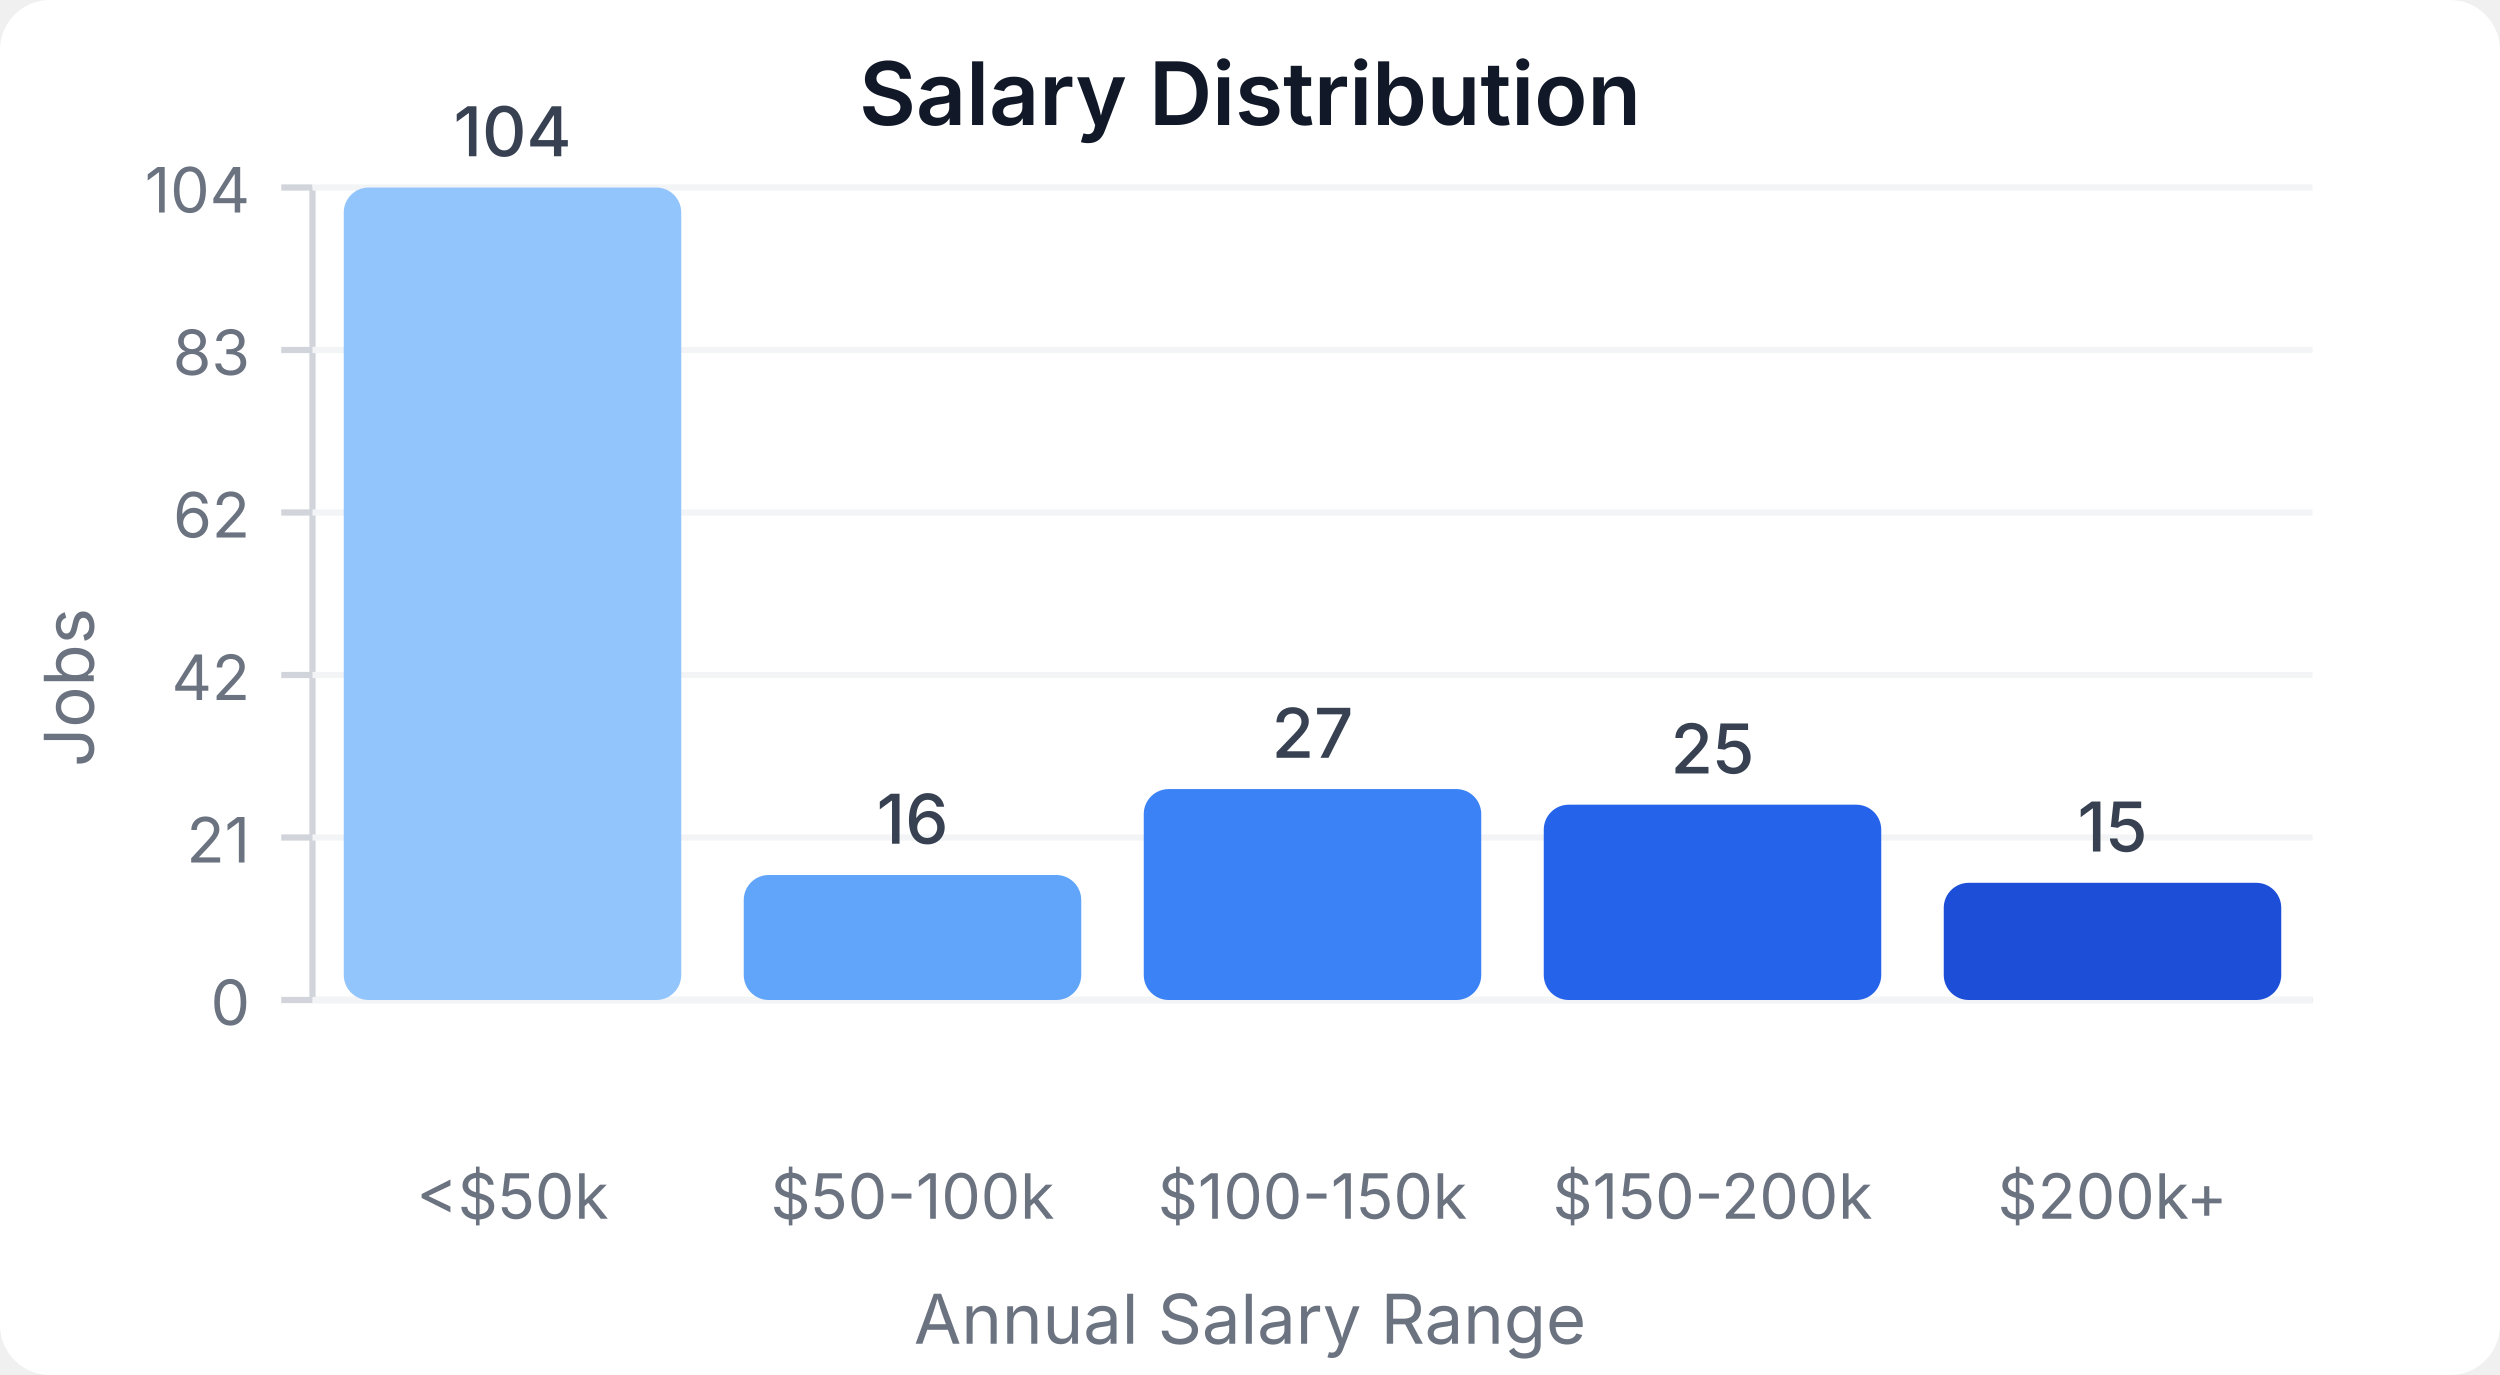
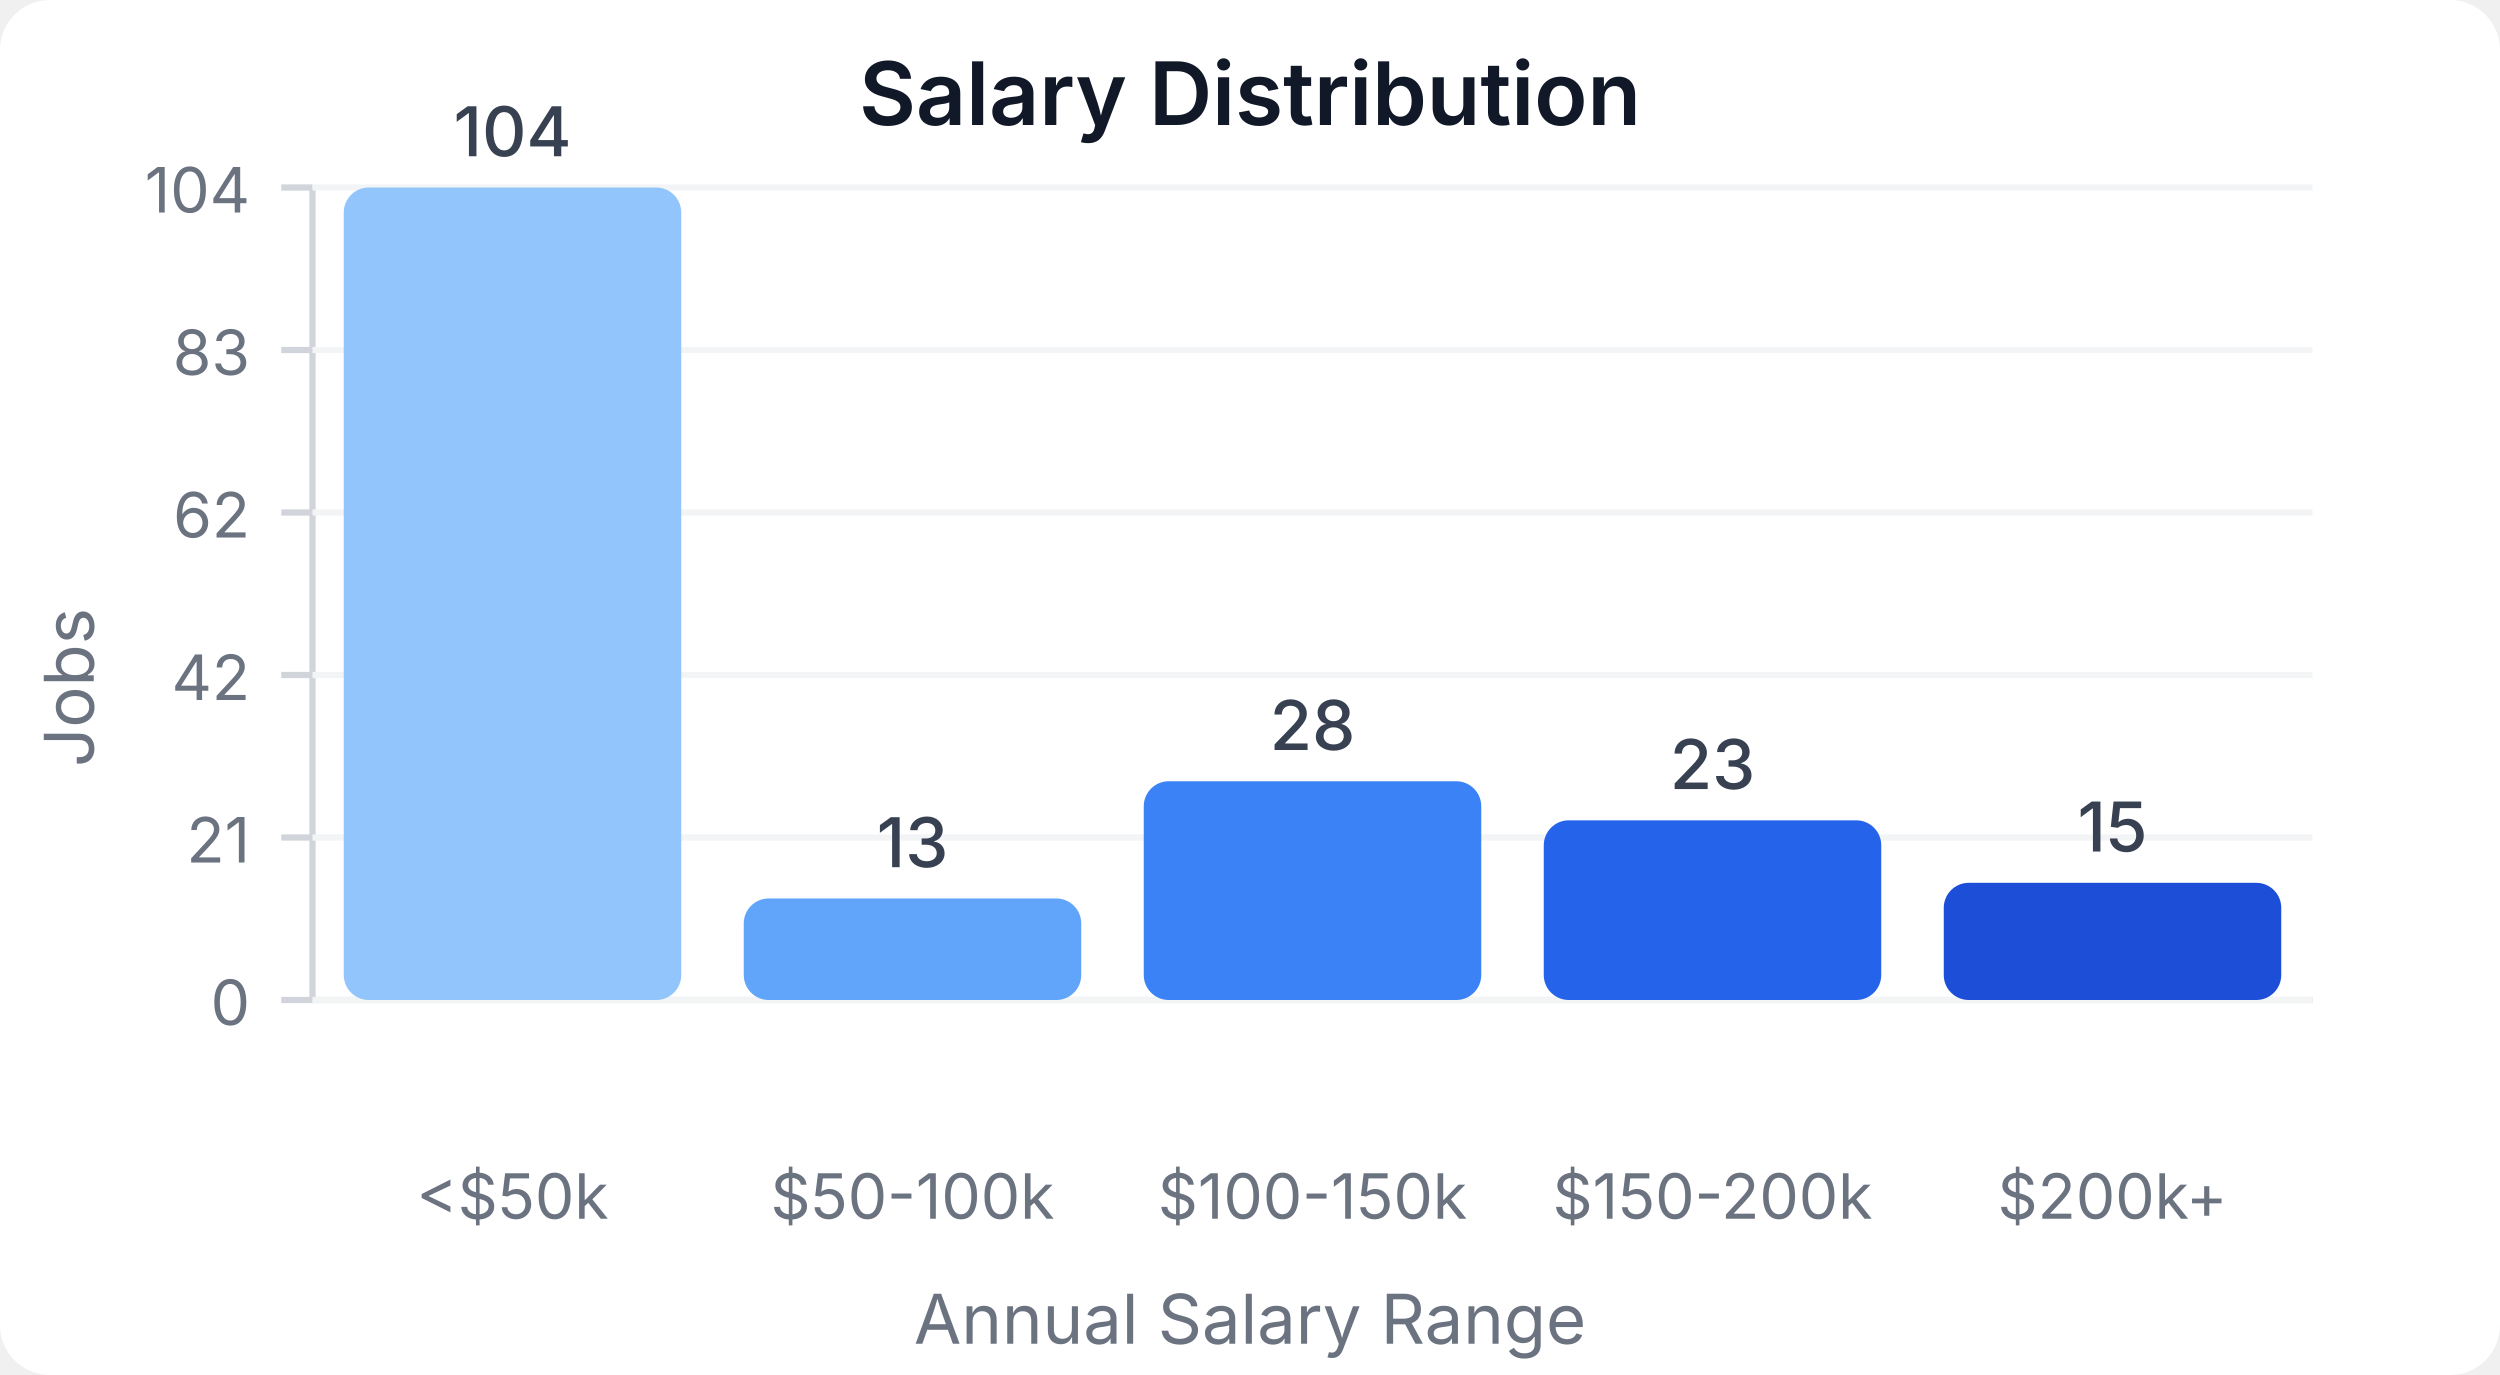
<svg xmlns="http://www.w3.org/2000/svg" width="400" height="220" viewBox="0 0 400 220">
  <style>
    text { font-family: system-ui, -apple-system, sans-serif; }
  </style>
  <rect width="400" height="220" fill="#ffffff" rx="8" />
  <text x="200" y="20" text-anchor="middle" font-size="14" font-weight="600" fill="#111827">Salary Distribution</text>
  <line x1="50" y1="30" x2="50" y2="160" stroke="#d1d5db" stroke-width="1" />
  <line x1="50" y1="160" x2="370" y2="160" stroke="#d1d5db" stroke-width="1" />
  <line x1="45" y1="160" x2="50" y2="160" stroke="#d1d5db" stroke-width="1" />
  <text x="40" y="164" text-anchor="end" font-size="10" fill="#6b7280">0</text>
  <line x1="50" y1="160" x2="370" y2="160" stroke="#f3f4f6" stroke-width="1" />
  <line x1="45" y1="134" x2="50" y2="134" stroke="#d1d5db" stroke-width="1" />
  <text x="40" y="138" text-anchor="end" font-size="10" fill="#6b7280">21</text>
  <line x1="50" y1="134" x2="370" y2="134" stroke="#f3f4f6" stroke-width="1" />
  <line x1="45" y1="108" x2="50" y2="108" stroke="#d1d5db" stroke-width="1" />
  <text x="40" y="112" text-anchor="end" font-size="10" fill="#6b7280">42</text>
  <line x1="50" y1="108" x2="370" y2="108" stroke="#f3f4f6" stroke-width="1" />
  <line x1="45" y1="82" x2="50" y2="82" stroke="#d1d5db" stroke-width="1" />
  <text x="40" y="86" text-anchor="end" font-size="10" fill="#6b7280">62</text>
  <line x1="50" y1="82" x2="370" y2="82" stroke="#f3f4f6" stroke-width="1" />
  <line x1="45" y1="56" x2="50" y2="56" stroke="#d1d5db" stroke-width="1" />
  <text x="40" y="60" text-anchor="end" font-size="10" fill="#6b7280">83</text>
  <line x1="50" y1="56" x2="370" y2="56" stroke="#f3f4f6" stroke-width="1" />
  <line x1="45" y1="30" x2="50" y2="30" stroke="#d1d5db" stroke-width="1" />
  <text x="40" y="34" text-anchor="end" font-size="10" fill="#6b7280">104</text>
  <line x1="50" y1="30" x2="370" y2="30" stroke="#f3f4f6" stroke-width="1" />
  <rect x="55" y="30" width="54" height="130" fill="#93c5fd" rx="4" />
  <text x="82" y="25" text-anchor="middle" font-size="11" fill="#374151" font-weight="500">104</text>
  <text x="82" y="195" text-anchor="middle" font-size="10" fill="#6b7280">&lt;$50k</text>
-   <rect x="119" y="140" width="54" height="20" fill="#60a5fa" rx="4" />
-   <text x="146" y="135" text-anchor="middle" font-size="11" fill="#374151" font-weight="500">16</text>
+   <rect x="119" y="143.75" width="54" height="16.25" fill="#60a5fa" rx="4" />
+   <text x="146" y="138.75" text-anchor="middle" font-size="11" fill="#374151" font-weight="500">13</text>
  <text x="146" y="195" text-anchor="middle" font-size="10" fill="#6b7280">$50-100k</text>
-   <rect x="183" y="126.25" width="54" height="33.75" fill="#3b82f6" rx="4" />
-   <text x="210" y="121.25" text-anchor="middle" font-size="11" fill="#374151" font-weight="500">27</text>
+   <rect x="183" y="125" width="54" height="35" fill="#3b82f6" rx="4" />
+   <text x="210" y="120" text-anchor="middle" font-size="11" fill="#374151" font-weight="500">28</text>
  <text x="210" y="195" text-anchor="middle" font-size="10" fill="#6b7280">$100-150k</text>
-   <rect x="247" y="128.75" width="54" height="31.25" fill="#2563eb" rx="4" />
-   <text x="274" y="123.75" text-anchor="middle" font-size="11" fill="#374151" font-weight="500">25</text>
+   <rect x="247" y="131.25" width="54" height="28.75" fill="#2563eb" rx="4" />
+   <text x="274" y="126.25" text-anchor="middle" font-size="11" fill="#374151" font-weight="500">23</text>
  <text x="274" y="195" text-anchor="middle" font-size="10" fill="#6b7280">$150-200k</text>
  <rect x="311" y="141.25" width="54" height="18.75" fill="#1d4ed8" rx="4" />
  <text x="338" y="136.25" text-anchor="middle" font-size="11" fill="#374151" font-weight="500">15</text>
  <text x="338" y="195" text-anchor="middle" font-size="10" fill="#6b7280">$200k+</text>
  <text x="15" y="110" text-anchor="middle" font-size="11" fill="#6b7280" transform="rotate(-90, 15, 110)">Jobs</text>
  <text x="200" y="215" text-anchor="middle" font-size="11" fill="#6b7280">Annual Salary Range</text>
</svg>
